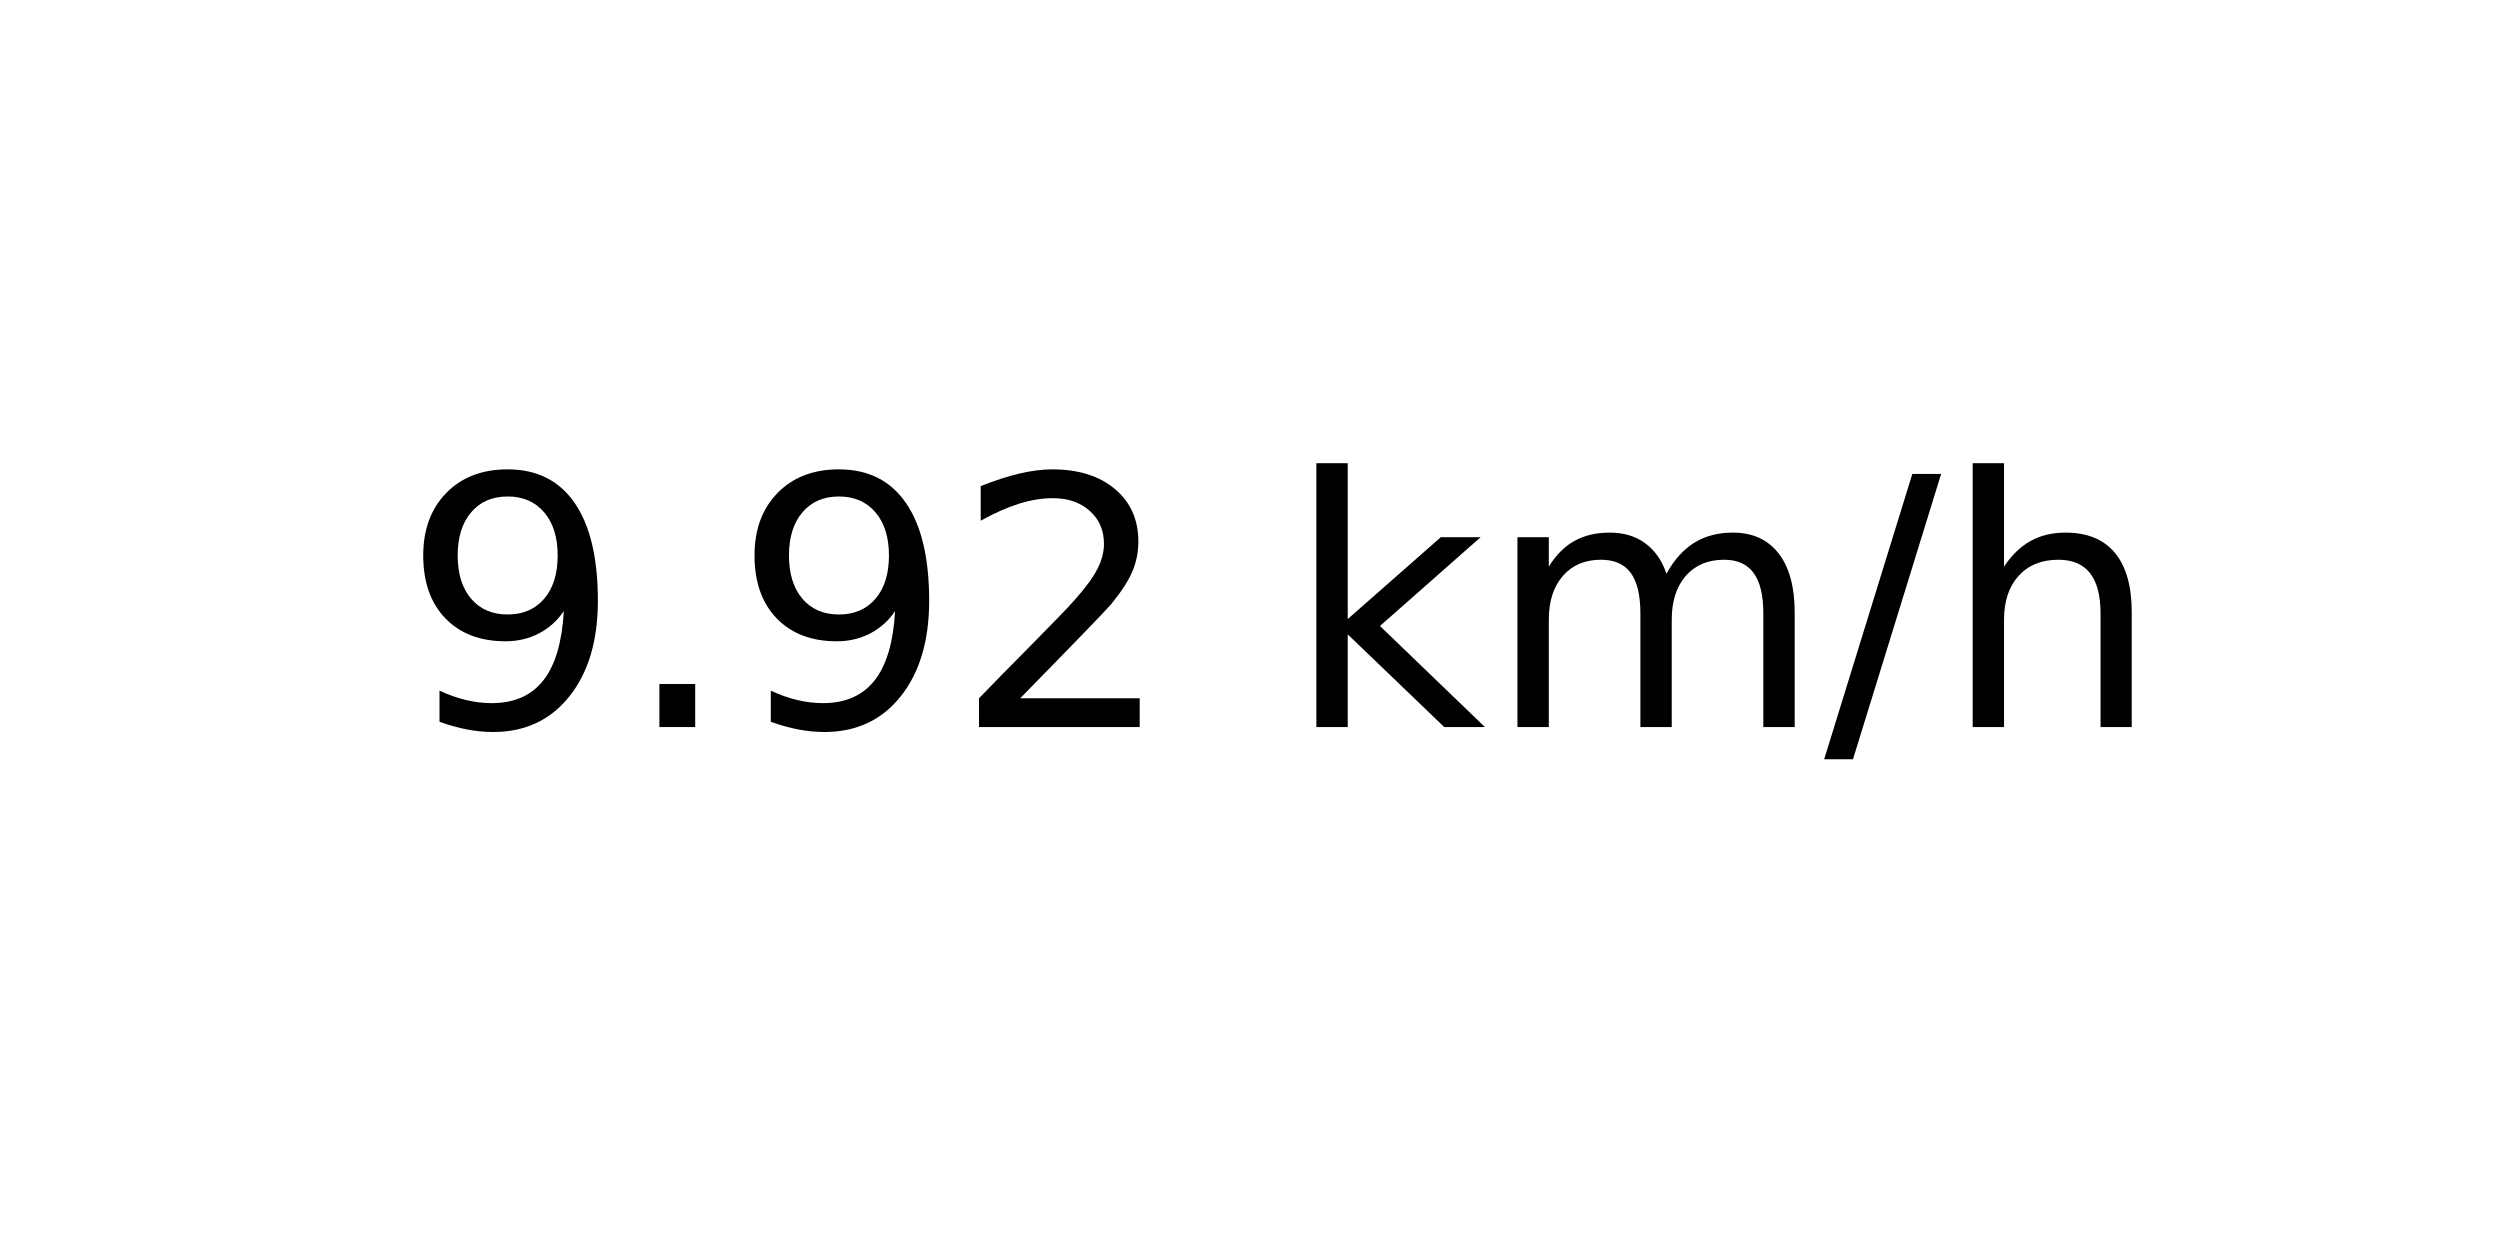
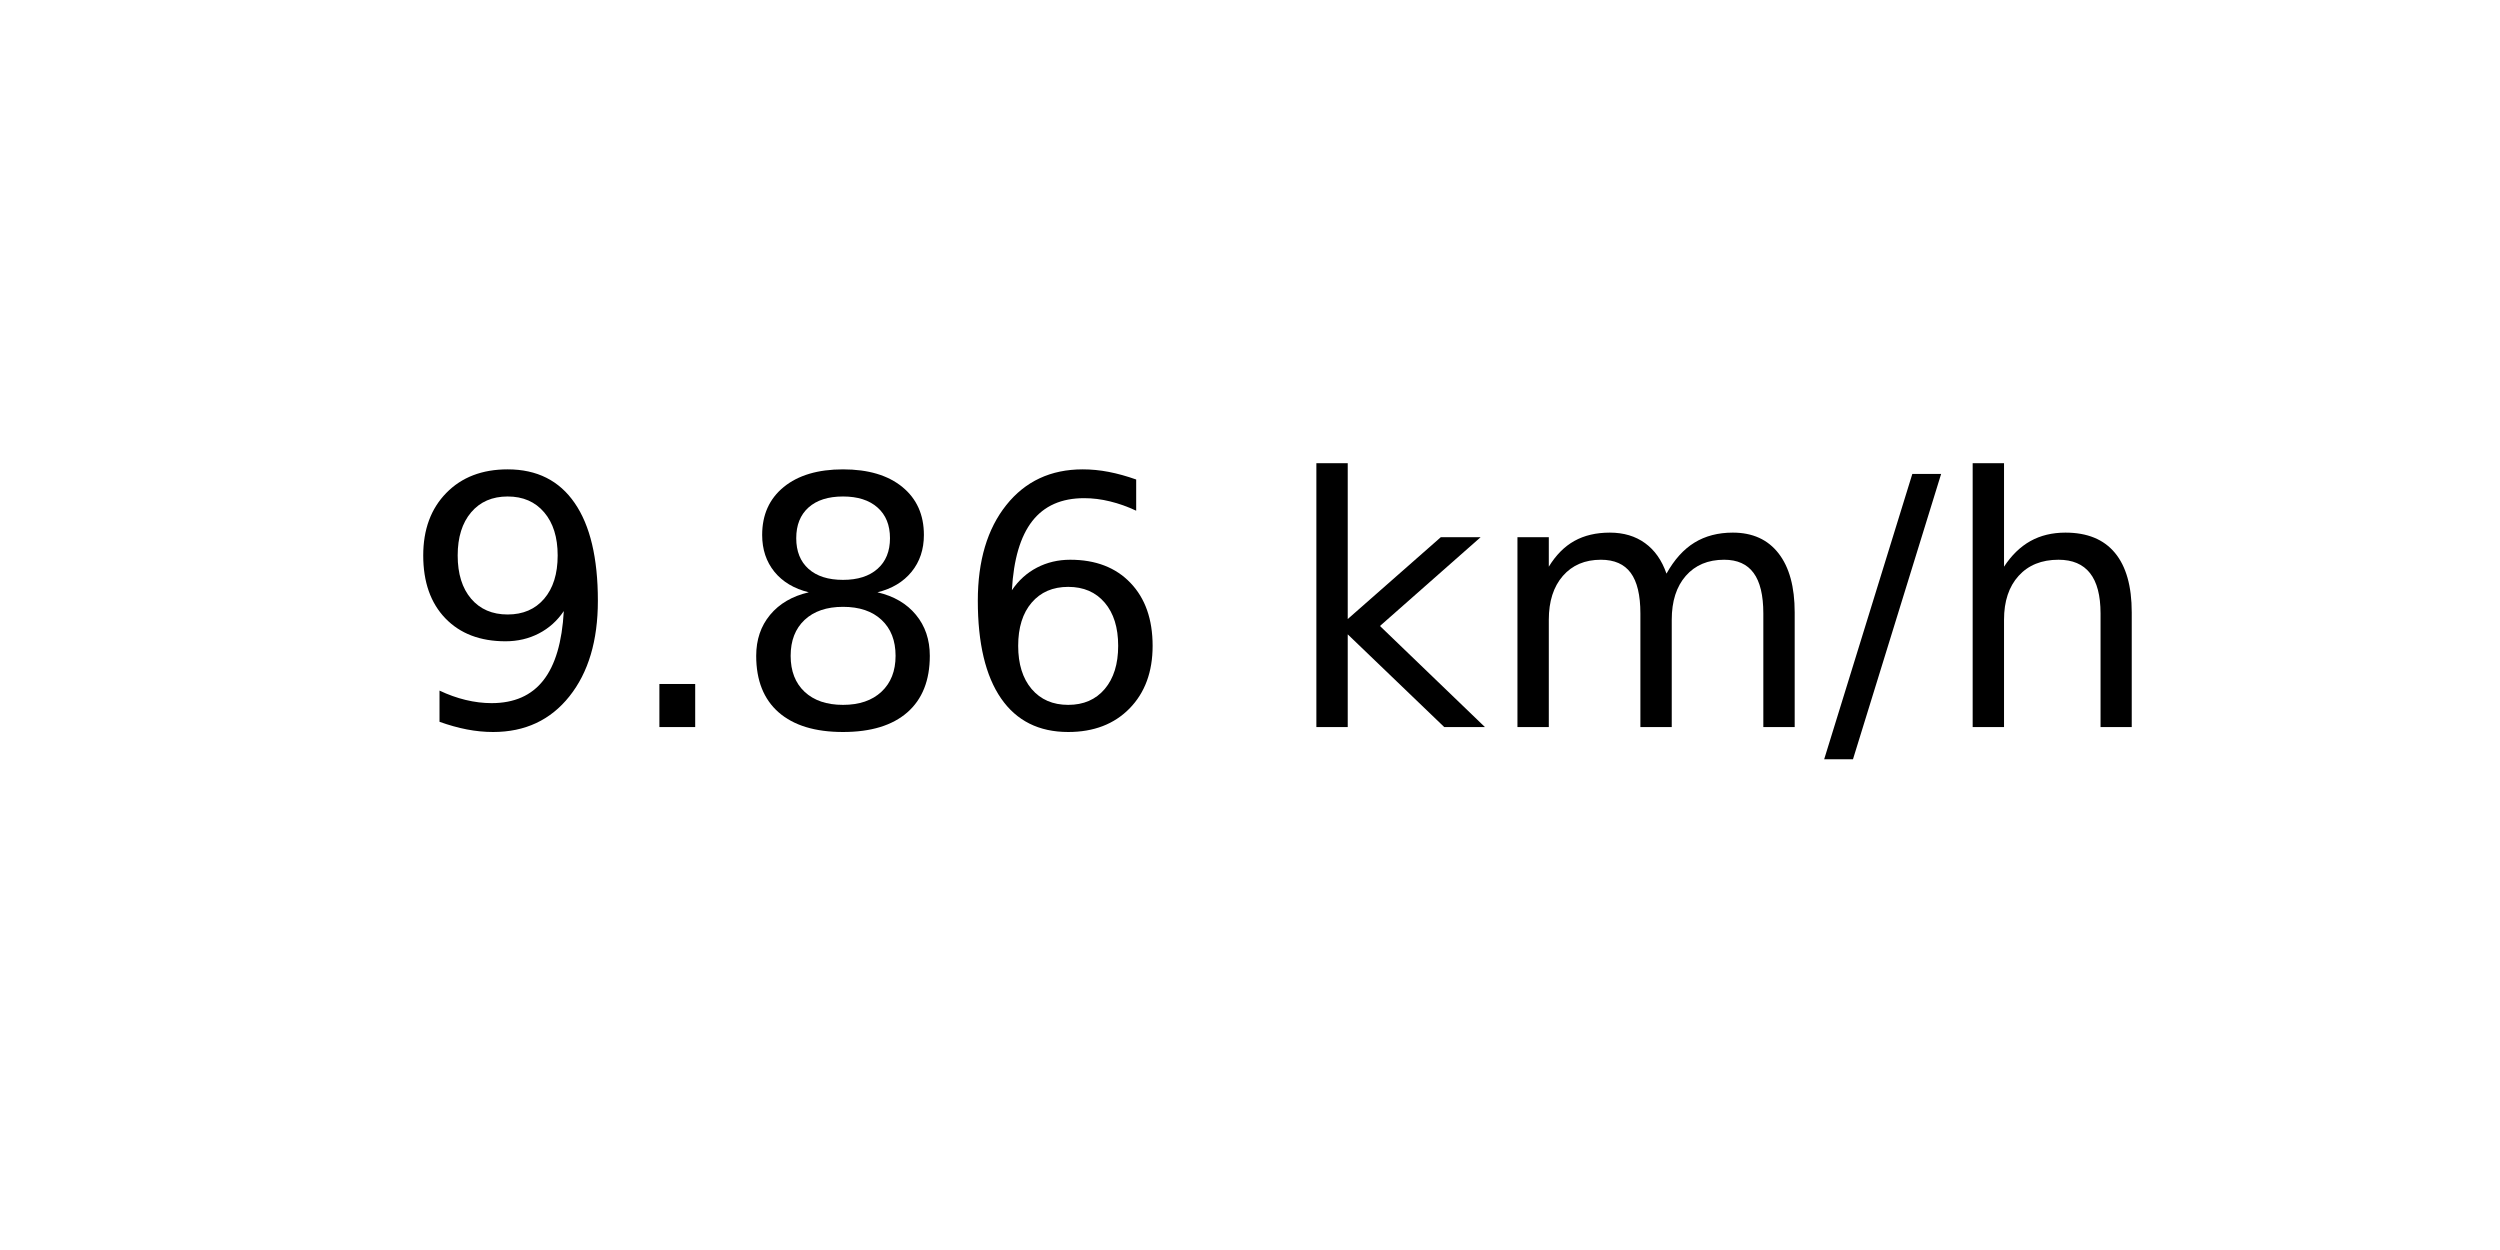
<svg xmlns="http://www.w3.org/2000/svg" xmlns:xlink="http://www.w3.org/1999/xlink" width="72pt" height="36pt" viewBox="0 0 72 36" version="1.1">
  <defs>
    <style type="text/css">*{stroke-linejoin: round; stroke-linecap: butt}</style>
  </defs>
  <g id="figure_1">
    <g id="axes_1">
      <g id="text_1">
        <g transform="translate(11.55937 20.93937) scale(0.1 -0.1)">
          <defs>
            <path id="DejaVuSans-39" d="M 703 97  L 703 672  Q 941 559 1184 500  Q 1428 441 1663 441  Q 2288 441 2617 861  Q 2947 1281 2994 2138  Q 2813 1869 2534 1725  Q 2256 1581 1919 1581  Q 1219 1581 811 2004  Q 403 2428 403 3163  Q 403 3881 828 4315  Q 1253 4750 1959 4750  Q 2769 4750 3195 4129  Q 3622 3509 3622 2328  Q 3622 1225 3098 567  Q 2575 -91 1691 -91  Q 1453 -91 1209 -44  Q 966 3 703 97  z M 1959 2075  Q 2384 2075 2632 2365  Q 2881 2656 2881 3163  Q 2881 3666 2632 3958  Q 2384 4250 1959 4250  Q 1534 4250 1286 3958  Q 1038 3666 1038 3163  Q 1038 2656 1286 2365  Q 1534 2075 1959 2075  z " transform="scale(0.015625)" />
            <path id="DejaVuSans-2e" d="M 684 794  L 1344 794  L 1344 0  L 684 0  L 684 794  z " transform="scale(0.015625)" />
-             <path id="DejaVuSans-32" d="M 1228 531  L 3431 531  L 3431 0  L 469 0  L 469 531  Q 828 903 1448 1529  Q 2069 2156 2228 2338  Q 2531 2678 2651 2914  Q 2772 3150 2772 3378  Q 2772 3750 2511 3984  Q 2250 4219 1831 4219  Q 1534 4219 1204 4116  Q 875 4013 500 3803  L 500 4441  Q 881 4594 1212 4672  Q 1544 4750 1819 4750  Q 2544 4750 2975 4387  Q 3406 4025 3406 3419  Q 3406 3131 3298 2873  Q 3191 2616 2906 2266  Q 2828 2175 2409 1742  Q 1991 1309 1228 531  z " transform="scale(0.015625)" />
+             <path id="DejaVuSans-38" d="M 2034 2216  Q 1584 2216 1326 1975  Q 1069 1734 1069 1313  Q 1069 891 1326 650  Q 1584 409 2034 409  Q 2484 409 2743 651  Q 3003 894 3003 1313  Q 3003 1734 2745 1975  Q 2488 2216 2034 2216  z M 1403 2484  Q 997 2584 770 2862  Q 544 3141 544 3541  Q 544 4100 942 4425  Q 1341 4750 2034 4750  Q 2731 4750 3128 4425  Q 3525 4100 3525 3541  Q 3525 3141 3298 2862  Q 3072 2584 2669 2484  Q 3125 2378 3379 2068  Q 3634 1759 3634 1313  Q 3634 634 3220 271  Q 2806 -91 2034 -91  Q 1263 -91 848 271  Q 434 634 434 1313  Q 434 1759 690 2068  Q 947 2378 1403 2484  z M 1172 3481  Q 1172 3119 1398 2916  Q 1625 2713 2034 2713  Q 2441 2713 2670 2916  Q 2900 3119 2900 3481  Q 2900 3844 2670 4047  Q 2441 4250 2034 4250  Q 1625 4250 1398 4047  Q 1172 3844 1172 3481  z " transform="scale(0.015625)" />
+             <path id="DejaVuSans-36" d="M 2113 2584  Q 1688 2584 1439 2293  Q 1191 2003 1191 1497  Q 1191 994 1439 701  Q 1688 409 2113 409  Q 2538 409 2786 701  Q 3034 994 3034 1497  Q 3034 2003 2786 2293  Q 2538 2584 2113 2584  z M 3366 4563  L 3366 3988  Q 3128 4100 2886 4159  Q 2644 4219 2406 4219  Q 1781 4219 1451 3797  Q 1122 3375 1075 2522  Q 1259 2794 1537 2939  Q 1816 3084 2150 3084  Q 2853 3084 3261 2657  Q 3669 2231 3669 1497  Q 3669 778 3244 343  Q 2819 -91 2113 -91  Q 1303 -91 875 529  Q 447 1150 447 2328  Q 447 3434 972 4092  Q 1497 4750 2381 4750  Q 2619 4750 2861 4703  Q 3103 4656 3366 4563  z " transform="scale(0.015625)" />
            <path id="DejaVuSans-20" transform="scale(0.015625)" />
            <path id="DejaVuSans-6b" d="M 581 4863  L 1159 4863  L 1159 1991  L 2875 3500  L 3609 3500  L 1753 1863  L 3688 0  L 2938 0  L 1159 1709  L 1159 0  L 581 0  L 581 4863  z " transform="scale(0.015625)" />
            <path id="DejaVuSans-6d" d="M 3328 2828  Q 3544 3216 3844 3400  Q 4144 3584 4550 3584  Q 5097 3584 5394 3201  Q 5691 2819 5691 2113  L 5691 0  L 5113 0  L 5113 2094  Q 5113 2597 4934 2840  Q 4756 3084 4391 3084  Q 3944 3084 3684 2787  Q 3425 2491 3425 1978  L 3425 0  L 2847 0  L 2847 2094  Q 2847 2600 2669 2842  Q 2491 3084 2119 3084  Q 1678 3084 1418 2786  Q 1159 2488 1159 1978  L 1159 0  L 581 0  L 581 3500  L 1159 3500  L 1159 2956  Q 1356 3278 1631 3431  Q 1906 3584 2284 3584  Q 2666 3584 2933 3390  Q 3200 3197 3328 2828  z " transform="scale(0.015625)" />
            <path id="DejaVuSans-2f" d="M 1625 4666  L 2156 4666  L 531 -594  L 0 -594  L 1625 4666  z " transform="scale(0.015625)" />
            <path id="DejaVuSans-68" d="M 3513 2113  L 3513 0  L 2938 0  L 2938 2094  Q 2938 2591 2744 2837  Q 2550 3084 2163 3084  Q 1697 3084 1428 2787  Q 1159 2491 1159 1978  L 1159 0  L 581 0  L 581 4863  L 1159 4863  L 1159 2956  Q 1366 3272 1645 3428  Q 1925 3584 2291 3584  Q 2894 3584 3203 3211  Q 3513 2838 3513 2113  z " transform="scale(0.015625)" />
          </defs>
          <use xlink:href="#DejaVuSans-39" />
          <use xlink:href="#DejaVuSans-2e" x="63.623" />
-           <use xlink:href="#DejaVuSans-39" x="95.41" />
-           <use xlink:href="#DejaVuSans-32" x="159.033" />
+           <use xlink:href="#DejaVuSans-38" x="95.41" />
+           <use xlink:href="#DejaVuSans-36" x="159.033" />
          <use xlink:href="#DejaVuSans-20" x="222.656" />
          <use xlink:href="#DejaVuSans-6b" x="254.443" />
          <use xlink:href="#DejaVuSans-6d" x="312.354" />
          <use xlink:href="#DejaVuSans-2f" x="409.766" />
          <use xlink:href="#DejaVuSans-68" x="443.457" />
        </g>
      </g>
    </g>
  </g>
</svg>
